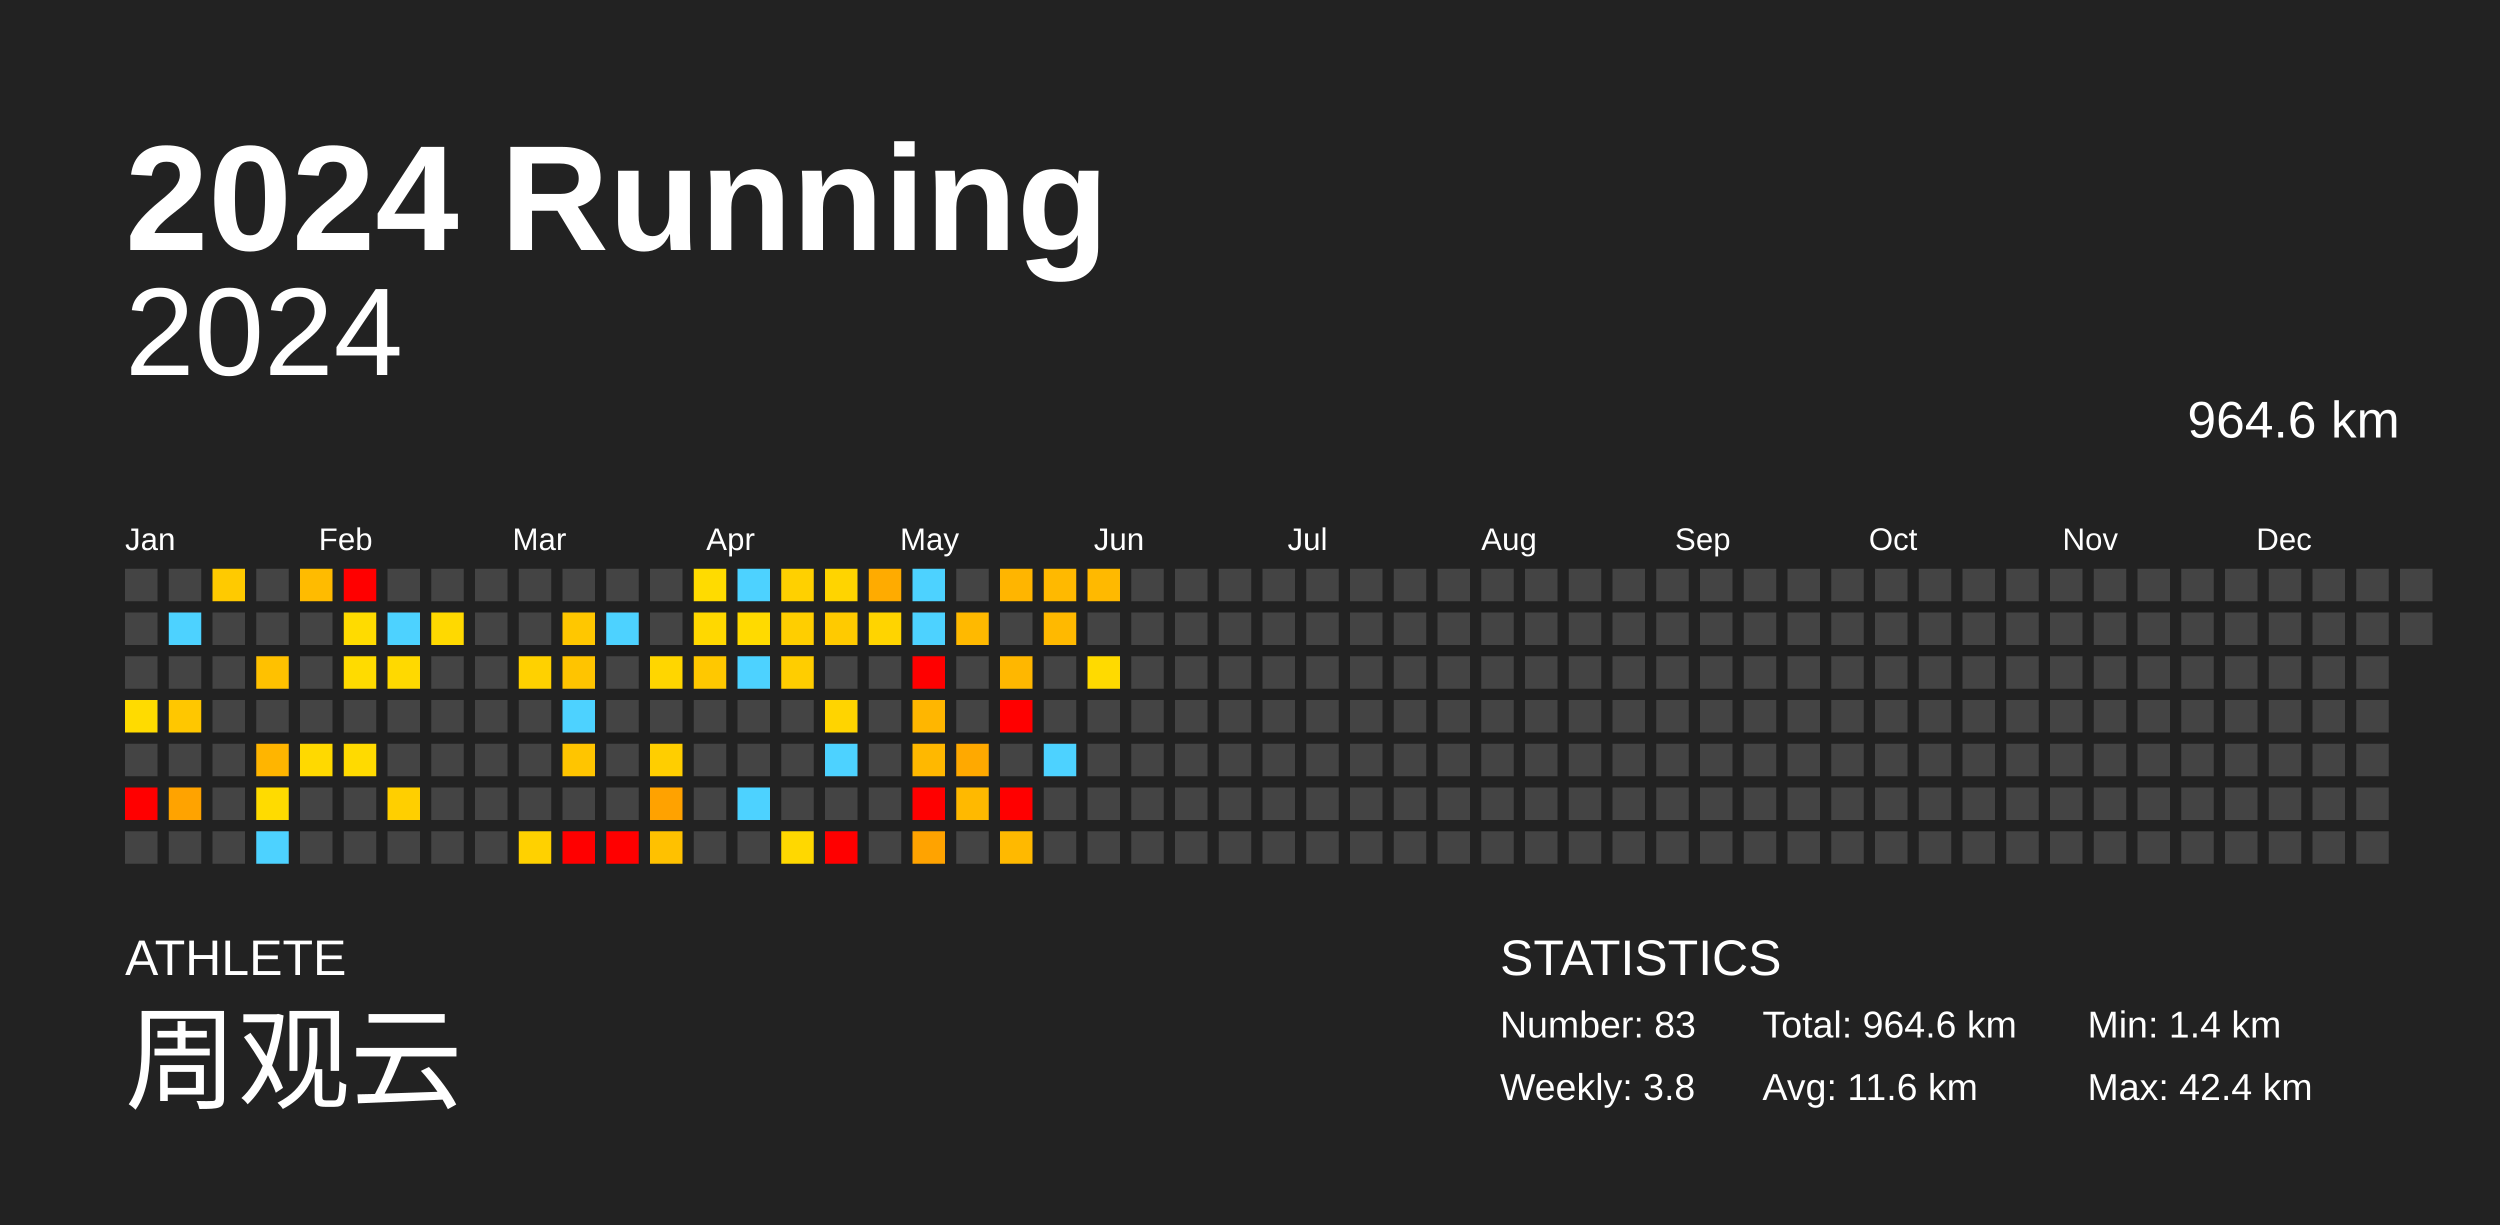
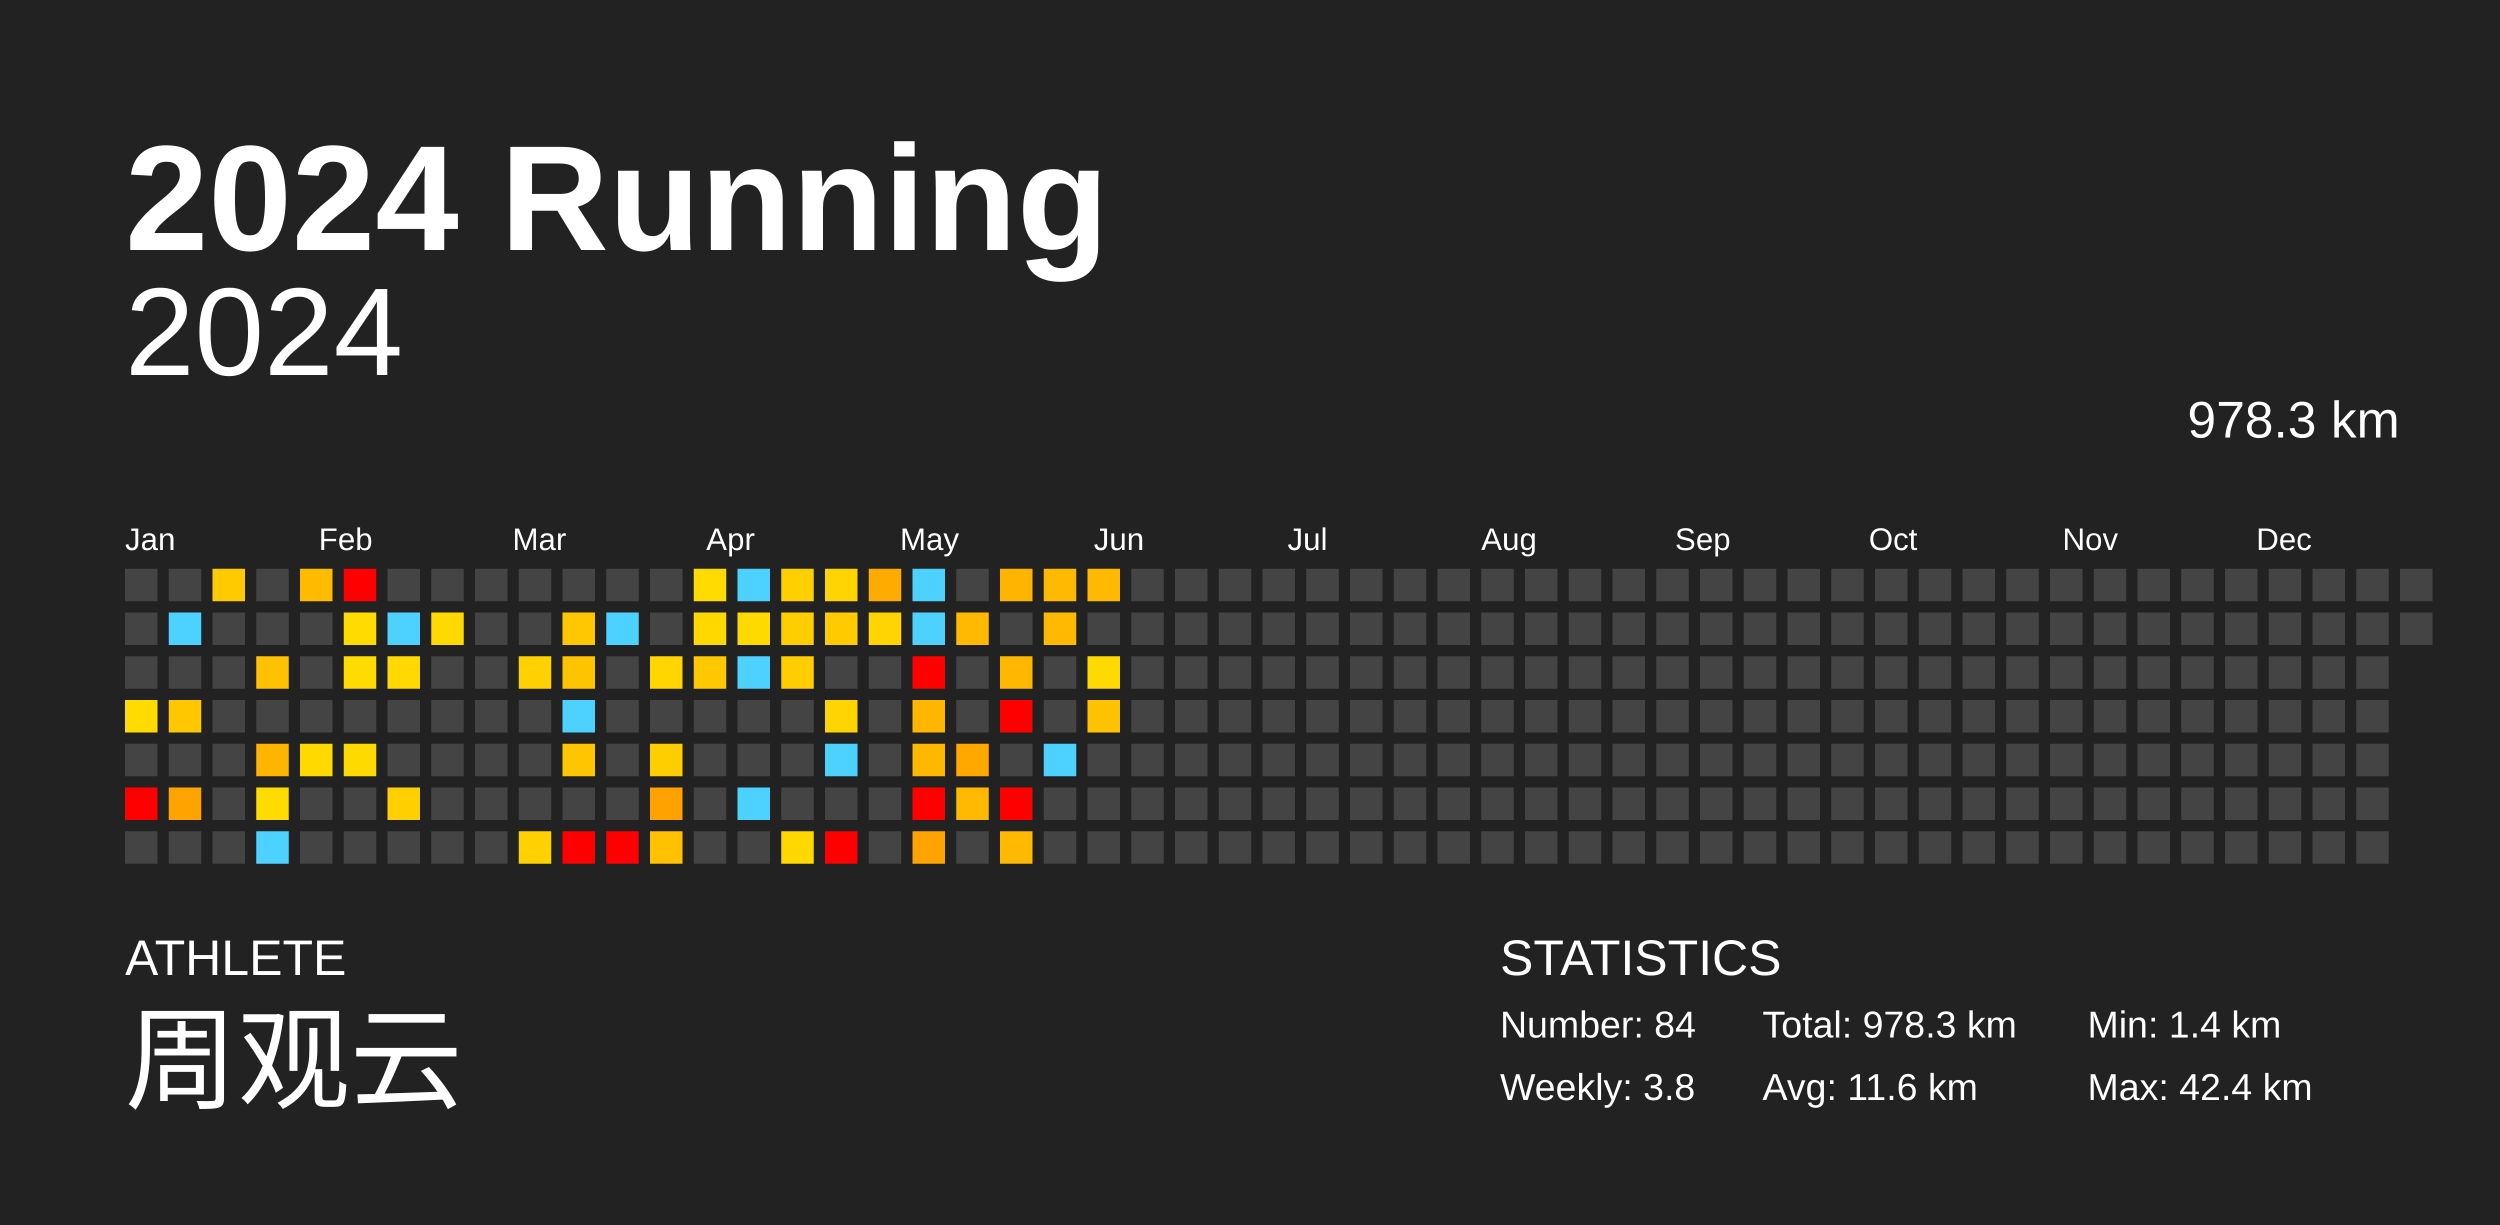
<svg xmlns="http://www.w3.org/2000/svg" baseProfile="full" height="98mm" version="1.1" viewBox="0,0,200,98" width="200mm">
  <defs />
  <rect fill="#222222" height="98" width="200" x="0" y="0" />
  <text fill="#FFFFFF" style="font-size:12px; font-family:Arial; font-weight:bold;" x="10" y="20">2024 Running</text>
  <text fill="#FFFFFF" style="font-size:4px; font-family:Arial" x="10" y="78">ATHLETE</text>
  <text fill="#FFFFFF" style="font-size:9px; font-family:Arial" x="10" y="88">周观云</text>
  <text fill="#FFFFFF" style="font-size:4px; font-family:Arial" x="120" y="78">STATISTICS</text>
-   <text fill="#FFFFFF" style="font-size:3px; font-family:Arial" x="120" y="83">Number: 83</text>
+   <text fill="#FFFFFF" style="font-size:3px; font-family:Arial" x="120" y="83">Number: 84</text>
  <text fill="#FFFFFF" style="font-size:3px; font-family:Arial" x="120" y="88">Weekly: 3.8</text>
-   <text fill="#FFFFFF" style="font-size:3px; font-family:Arial" x="141" y="83">Total: 964.6 km</text>
+   <text fill="#FFFFFF" style="font-size:3px; font-family:Arial" x="141" y="83">Total: 978.3 km</text>
  <text fill="#FFFFFF" style="font-size:3px; font-family:Arial" x="141" y="88">Avg: 11.6 km</text>
  <text fill="#FFFFFF" style="font-size:3px; font-family:Arial" x="167" y="83">Min: 1.4 km</text>
  <text fill="#FFFFFF" style="font-size:3px; font-family:Arial" x="167" y="88">Max: 42.4 km</text>
  <text alignment-baseline="hanging" fill="#FFFFFF" style="font-size:10.0px; font-family:Arial;" x="10" y="30">2024</text>
-   <text alignment-baseline="hanging" fill="#FFFFFF" style="font-size:4.125px; font-family:Arial;" x="175" y="35">964.6 km</text>
+   <text alignment-baseline="hanging" fill="#FFFFFF" style="font-size:4.125px; font-family:Arial;" x="175" y="35">978.3 km</text>
  <text fill="#FFFFFF" style="font-size:2.5px; font-family:Arial" x="10.0" y="44">Jan</text>
  <text fill="#FFFFFF" style="font-size:2.5px; font-family:Arial" x="25.5" y="44">Feb</text>
  <text fill="#FFFFFF" style="font-size:2.5px; font-family:Arial" x="41.0" y="44">Mar</text>
  <text fill="#FFFFFF" style="font-size:2.5px; font-family:Arial" x="56.5" y="44">Apr</text>
  <text fill="#FFFFFF" style="font-size:2.5px; font-family:Arial" x="72.0" y="44">May</text>
  <text fill="#FFFFFF" style="font-size:2.5px; font-family:Arial" x="87.5" y="44">Jun</text>
  <text fill="#FFFFFF" style="font-size:2.5px; font-family:Arial" x="103.0" y="44">Jul</text>
  <text fill="#FFFFFF" style="font-size:2.5px; font-family:Arial" x="118.5" y="44">Aug</text>
  <text fill="#FFFFFF" style="font-size:2.5px; font-family:Arial" x="134.0" y="44">Sep</text>
  <text fill="#FFFFFF" style="font-size:2.5px; font-family:Arial" x="149.5" y="44">Oct</text>
  <text fill="#FFFFFF" style="font-size:2.5px; font-family:Arial" x="165.0" y="44">Nov</text>
  <text fill="#FFFFFF" style="font-size:2.5px; font-family:Arial" x="180.5" y="44">Dec</text>
  <rect fill="#444444" height="2.6" width="2.6" x="10.0" y="45.5" />
  <rect fill="#444444" height="2.6" width="2.6" x="10.0" y="49.0" />
  <rect fill="#444444" height="2.6" width="2.6" x="10.0" y="52.5" />
  <rect fill="#ffdb00" height="2.6" width="2.6" x="10.0" y="56.0" />
  <rect fill="#444444" height="2.6" width="2.6" x="10.0" y="59.5" />
  <rect fill="red" height="2.6" width="2.6" x="10.0" y="63.0" />
  <rect fill="#444444" height="2.6" width="2.6" x="10.0" y="66.5" />
  <rect fill="#444444" height="2.6" width="2.6" x="13.5" y="45.5" />
  <rect fill="#4dd2ff" height="2.6" width="2.6" x="13.5" y="49.0" />
  <rect fill="#444444" height="2.6" width="2.6" x="13.5" y="52.5" />
  <rect fill="#ffc700" height="2.6" width="2.6" x="13.5" y="56.0" />
  <rect fill="#444444" height="2.6" width="2.6" x="13.5" y="59.5" />
  <rect fill="#ffa300" height="2.6" width="2.6" x="13.5" y="63.0" />
  <rect fill="#444444" height="2.6" width="2.6" x="13.5" y="66.5" />
  <rect fill="#ffca00" height="2.6" width="2.6" x="17.0" y="45.5" />
  <rect fill="#444444" height="2.6" width="2.6" x="17.0" y="49.0" />
  <rect fill="#444444" height="2.6" width="2.6" x="17.0" y="52.5" />
  <rect fill="#444444" height="2.6" width="2.6" x="17.0" y="56.0" />
  <rect fill="#444444" height="2.6" width="2.6" x="17.0" y="59.5" />
  <rect fill="#444444" height="2.6" width="2.6" x="17.0" y="63.0" />
  <rect fill="#444444" height="2.6" width="2.6" x="17.0" y="66.5" />
  <rect fill="#444444" height="2.6" width="2.6" x="20.5" y="45.5" />
  <rect fill="#444444" height="2.6" width="2.6" x="20.5" y="49.0" />
  <rect fill="#ffc100" height="2.6" width="2.6" x="20.5" y="52.5" />
  <rect fill="#444444" height="2.6" width="2.6" x="20.5" y="56.0" />
  <rect fill="#ffb500" height="2.6" width="2.6" x="20.5" y="59.5" />
  <rect fill="#ffdb00" height="2.6" width="2.6" x="20.5" y="63.0" />
  <rect fill="#4dd2ff" height="2.6" width="2.6" x="20.5" y="66.5" />
  <rect fill="#ffbb00" height="2.6" width="2.6" x="24.0" y="45.5" />
  <rect fill="#444444" height="2.6" width="2.6" x="24.0" y="49.0" />
  <rect fill="#444444" height="2.6" width="2.6" x="24.0" y="52.5" />
  <rect fill="#444444" height="2.6" width="2.6" x="24.0" y="56.0" />
  <rect fill="#ffd900" height="2.6" width="2.6" x="24.0" y="59.5" />
  <rect fill="#444444" height="2.6" width="2.6" x="24.0" y="63.0" />
  <rect fill="#444444" height="2.6" width="2.6" x="24.0" y="66.5" />
  <rect fill="red" height="2.6" width="2.6" x="27.5" y="45.5" />
  <rect fill="#ffdb00" height="2.6" width="2.6" x="27.5" y="49.0" />
  <rect fill="#ffdb00" height="2.6" width="2.6" x="27.5" y="52.5" />
  <rect fill="#444444" height="2.6" width="2.6" x="27.5" y="56.0" />
  <rect fill="#ffda00" height="2.6" width="2.6" x="27.5" y="59.5" />
  <rect fill="#444444" height="2.6" width="2.6" x="27.5" y="63.0" />
  <rect fill="#444444" height="2.6" width="2.6" x="27.5" y="66.5" />
  <rect fill="#444444" height="2.6" width="2.6" x="31.0" y="45.5" />
  <rect fill="#4dd2ff" height="2.6" width="2.6" x="31.0" y="49.0" />
  <rect fill="#ffd900" height="2.6" width="2.6" x="31.0" y="52.5" />
  <rect fill="#444444" height="2.6" width="2.6" x="31.0" y="56.0" />
  <rect fill="#444444" height="2.6" width="2.6" x="31.0" y="59.5" />
  <rect fill="#ffcf00" height="2.6" width="2.6" x="31.0" y="63.0" />
  <rect fill="#444444" height="2.6" width="2.6" x="31.0" y="66.5" />
  <rect fill="#444444" height="2.6" width="2.6" x="34.5" y="45.5" />
  <rect fill="#ffd900" height="2.6" width="2.6" x="34.5" y="49.0" />
  <rect fill="#444444" height="2.6" width="2.6" x="34.5" y="52.5" />
  <rect fill="#444444" height="2.6" width="2.6" x="34.5" y="56.0" />
  <rect fill="#444444" height="2.6" width="2.6" x="34.5" y="59.5" />
  <rect fill="#444444" height="2.6" width="2.6" x="34.5" y="63.0" />
  <rect fill="#444444" height="2.6" width="2.6" x="34.5" y="66.5" />
  <rect fill="#444444" height="2.6" width="2.6" x="38.0" y="45.5" />
  <rect fill="#444444" height="2.6" width="2.6" x="38.0" y="49.0" />
  <rect fill="#444444" height="2.6" width="2.6" x="38.0" y="52.5" />
  <rect fill="#444444" height="2.6" width="2.6" x="38.0" y="56.0" />
  <rect fill="#444444" height="2.6" width="2.6" x="38.0" y="59.5" />
  <rect fill="#444444" height="2.6" width="2.6" x="38.0" y="63.0" />
  <rect fill="#444444" height="2.6" width="2.6" x="38.0" y="66.5" />
  <rect fill="#444444" height="2.6" width="2.6" x="41.5" y="45.5" />
  <rect fill="#444444" height="2.6" width="2.6" x="41.5" y="49.0" />
  <rect fill="#ffd100" height="2.6" width="2.6" x="41.5" y="52.5" />
  <rect fill="#444444" height="2.6" width="2.6" x="41.5" y="56.0" />
  <rect fill="#444444" height="2.6" width="2.6" x="41.5" y="59.5" />
  <rect fill="#444444" height="2.6" width="2.6" x="41.5" y="63.0" />
  <rect fill="#ffd100" height="2.6" width="2.6" x="41.5" y="66.5" />
  <rect fill="#444444" height="2.6" width="2.6" x="45.0" y="45.5" />
  <rect fill="#ffc700" height="2.6" width="2.6" x="45.0" y="49.0" />
  <rect fill="#ffc400" height="2.6" width="2.6" x="45.0" y="52.5" />
  <rect fill="#4dd2ff" height="2.6" width="2.6" x="45.0" y="56.0" />
  <rect fill="#ffc500" height="2.6" width="2.6" x="45.0" y="59.5" />
  <rect fill="#444444" height="2.6" width="2.6" x="45.0" y="63.0" />
  <rect fill="red" height="2.6" width="2.6" x="45.0" y="66.5" />
  <rect fill="#444444" height="2.6" width="2.6" x="48.5" y="45.5" />
  <rect fill="#4dd2ff" height="2.6" width="2.6" x="48.5" y="49.0" />
  <rect fill="#444444" height="2.6" width="2.6" x="48.5" y="52.5" />
  <rect fill="#444444" height="2.6" width="2.6" x="48.5" y="56.0" />
  <rect fill="#444444" height="2.6" width="2.6" x="48.5" y="59.5" />
  <rect fill="#444444" height="2.6" width="2.6" x="48.5" y="63.0" />
  <rect fill="red" height="2.6" width="2.6" x="48.5" y="66.5" />
  <rect fill="#444444" height="2.6" width="2.6" x="52.0" y="45.5" />
  <rect fill="#444444" height="2.6" width="2.6" x="52.0" y="49.0" />
  <rect fill="#ffd600" height="2.6" width="2.6" x="52.0" y="52.5" />
  <rect fill="#444444" height="2.6" width="2.6" x="52.0" y="56.0" />
  <rect fill="#ffce00" height="2.6" width="2.6" x="52.0" y="59.5" />
  <rect fill="#ffa200" height="2.6" width="2.6" x="52.0" y="63.0" />
  <rect fill="#ffc100" height="2.6" width="2.6" x="52.0" y="66.5" />
  <rect fill="#ffdb00" height="2.6" width="2.6" x="55.5" y="45.5" />
  <rect fill="#ffd800" height="2.6" width="2.6" x="55.5" y="49.0" />
  <rect fill="#ffc800" height="2.6" width="2.6" x="55.5" y="52.5" />
  <rect fill="#444444" height="2.6" width="2.6" x="55.5" y="56.0" />
  <rect fill="#444444" height="2.6" width="2.6" x="55.5" y="59.5" />
  <rect fill="#444444" height="2.6" width="2.6" x="55.5" y="63.0" />
  <rect fill="#444444" height="2.6" width="2.6" x="55.5" y="66.5" />
  <rect fill="#4dd2ff" height="2.6" width="2.6" x="59.0" y="45.5" />
  <rect fill="#ffda00" height="2.6" width="2.6" x="59.0" y="49.0" />
  <rect fill="#4dd2ff" height="2.6" width="2.6" x="59.0" y="52.5" />
  <rect fill="#444444" height="2.6" width="2.6" x="59.0" y="56.0" />
  <rect fill="#444444" height="2.6" width="2.6" x="59.0" y="59.5" />
  <rect fill="#4dd2ff" height="2.6" width="2.6" x="59.0" y="63.0" />
  <rect fill="#444444" height="2.6" width="2.6" x="59.0" y="66.5" />
  <rect fill="#ffd000" height="2.6" width="2.6" x="62.5" y="45.5" />
  <rect fill="#ffce00" height="2.6" width="2.6" x="62.5" y="49.0" />
  <rect fill="#ffcd00" height="2.6" width="2.6" x="62.5" y="52.5" />
  <rect fill="#444444" height="2.6" width="2.6" x="62.5" y="56.0" />
  <rect fill="#444444" height="2.6" width="2.6" x="62.5" y="59.5" />
  <rect fill="#444444" height="2.6" width="2.6" x="62.5" y="63.0" />
  <rect fill="#ffd800" height="2.6" width="2.6" x="62.5" y="66.5" />
  <rect fill="#ffd400" height="2.6" width="2.6" x="66.0" y="45.5" />
  <rect fill="#ffca00" height="2.6" width="2.6" x="66.0" y="49.0" />
  <rect fill="#444444" height="2.6" width="2.6" x="66.0" y="52.5" />
  <rect fill="#ffd400" height="2.6" width="2.6" x="66.0" y="56.0" />
  <rect fill="#4dd2ff" height="2.6" width="2.6" x="66.0" y="59.5" />
  <rect fill="#444444" height="2.6" width="2.6" x="66.0" y="63.0" />
  <rect fill="red" height="2.6" width="2.6" x="66.0" y="66.5" />
  <rect fill="#ffab00" height="2.6" width="2.6" x="69.5" y="45.5" />
  <rect fill="#ffd400" height="2.6" width="2.6" x="69.5" y="49.0" />
  <rect fill="#444444" height="2.6" width="2.6" x="69.5" y="52.5" />
  <rect fill="#444444" height="2.6" width="2.6" x="69.5" y="56.0" />
  <rect fill="#444444" height="2.6" width="2.6" x="69.5" y="59.5" />
  <rect fill="#444444" height="2.6" width="2.6" x="69.5" y="63.0" />
  <rect fill="#444444" height="2.6" width="2.6" x="69.5" y="66.5" />
  <rect fill="#4dd2ff" height="2.6" width="2.6" x="73.0" y="45.5" />
  <rect fill="#4dd2ff" height="2.6" width="2.6" x="73.0" y="49.0" />
  <rect fill="red" height="2.6" width="2.6" x="73.0" y="52.5" />
  <rect fill="#ffb600" height="2.6" width="2.6" x="73.0" y="56.0" />
  <rect fill="#ffb800" height="2.6" width="2.6" x="73.0" y="59.5" />
  <rect fill="red" height="2.6" width="2.6" x="73.0" y="63.0" />
  <rect fill="#ffa300" height="2.6" width="2.6" x="73.0" y="66.5" />
  <rect fill="#444444" height="2.6" width="2.6" x="76.5" y="45.5" />
  <rect fill="#ffb900" height="2.6" width="2.6" x="76.5" y="49.0" />
  <rect fill="#444444" height="2.6" width="2.6" x="76.5" y="52.5" />
  <rect fill="#444444" height="2.6" width="2.6" x="76.5" y="56.0" />
  <rect fill="#ffa900" height="2.6" width="2.6" x="76.5" y="59.5" />
  <rect fill="#ffb900" height="2.6" width="2.6" x="76.5" y="63.0" />
  <rect fill="#444444" height="2.6" width="2.6" x="76.5" y="66.5" />
  <rect fill="#ffb500" height="2.6" width="2.6" x="80.0" y="45.5" />
  <rect fill="#444444" height="2.6" width="2.6" x="80.0" y="49.0" />
  <rect fill="#ffb700" height="2.6" width="2.6" x="80.0" y="52.5" />
  <rect fill="red" height="2.6" width="2.6" x="80.0" y="56.0" />
  <rect fill="#444444" height="2.6" width="2.6" x="80.0" y="59.5" />
  <rect fill="red" height="2.6" width="2.6" x="80.0" y="63.0" />
  <rect fill="#ffb900" height="2.6" width="2.6" x="80.0" y="66.5" />
  <rect fill="#ffb900" height="2.6" width="2.6" x="83.5" y="45.5" />
  <rect fill="#ffb900" height="2.6" width="2.6" x="83.5" y="49.0" />
  <rect fill="#444444" height="2.6" width="2.6" x="83.5" y="52.5" />
  <rect fill="#444444" height="2.6" width="2.6" x="83.5" y="56.0" />
  <rect fill="#4dd2ff" height="2.6" width="2.6" x="83.5" y="59.5" />
  <rect fill="#444444" height="2.6" width="2.6" x="83.5" y="63.0" />
  <rect fill="#444444" height="2.6" width="2.6" x="83.5" y="66.5" />
  <rect fill="#ffb900" height="2.6" width="2.6" x="87.0" y="45.5" />
  <rect fill="#444444" height="2.6" width="2.6" x="87.0" y="49.0" />
  <rect fill="#ffda00" height="2.6" width="2.6" x="87.0" y="52.5" />
-   <rect fill="#444444" height="2.6" width="2.6" x="87.0" y="56.0" />
+   <rect fill="#ffc200" height="2.6" width="2.6" x="87.0" y="56.0" />
  <rect fill="#444444" height="2.6" width="2.6" x="87.0" y="59.5" />
  <rect fill="#444444" height="2.6" width="2.6" x="87.0" y="63.0" />
  <rect fill="#444444" height="2.6" width="2.6" x="87.0" y="66.5" />
  <rect fill="#444444" height="2.6" width="2.6" x="90.5" y="45.5" />
  <rect fill="#444444" height="2.6" width="2.6" x="90.5" y="49.0" />
  <rect fill="#444444" height="2.6" width="2.6" x="90.5" y="52.5" />
  <rect fill="#444444" height="2.6" width="2.6" x="90.5" y="56.0" />
  <rect fill="#444444" height="2.6" width="2.6" x="90.5" y="59.5" />
  <rect fill="#444444" height="2.6" width="2.6" x="90.5" y="63.0" />
  <rect fill="#444444" height="2.6" width="2.6" x="90.5" y="66.5" />
  <rect fill="#444444" height="2.6" width="2.6" x="94.0" y="45.5" />
  <rect fill="#444444" height="2.6" width="2.6" x="94.0" y="49.0" />
  <rect fill="#444444" height="2.6" width="2.6" x="94.0" y="52.5" />
  <rect fill="#444444" height="2.6" width="2.6" x="94.0" y="56.0" />
  <rect fill="#444444" height="2.6" width="2.6" x="94.0" y="59.5" />
  <rect fill="#444444" height="2.6" width="2.6" x="94.0" y="63.0" />
  <rect fill="#444444" height="2.6" width="2.6" x="94.0" y="66.5" />
  <rect fill="#444444" height="2.6" width="2.6" x="97.5" y="45.5" />
  <rect fill="#444444" height="2.6" width="2.6" x="97.5" y="49.0" />
  <rect fill="#444444" height="2.6" width="2.6" x="97.5" y="52.5" />
  <rect fill="#444444" height="2.6" width="2.6" x="97.5" y="56.0" />
  <rect fill="#444444" height="2.6" width="2.6" x="97.5" y="59.5" />
  <rect fill="#444444" height="2.6" width="2.6" x="97.5" y="63.0" />
  <rect fill="#444444" height="2.6" width="2.6" x="97.5" y="66.5" />
  <rect fill="#444444" height="2.6" width="2.6" x="101.0" y="45.5" />
  <rect fill="#444444" height="2.6" width="2.6" x="101.0" y="49.0" />
  <rect fill="#444444" height="2.6" width="2.6" x="101.0" y="52.5" />
  <rect fill="#444444" height="2.6" width="2.6" x="101.0" y="56.0" />
  <rect fill="#444444" height="2.6" width="2.6" x="101.0" y="59.5" />
  <rect fill="#444444" height="2.6" width="2.6" x="101.0" y="63.0" />
  <rect fill="#444444" height="2.6" width="2.6" x="101.0" y="66.5" />
  <rect fill="#444444" height="2.6" width="2.6" x="104.5" y="45.5" />
  <rect fill="#444444" height="2.6" width="2.6" x="104.5" y="49.0" />
  <rect fill="#444444" height="2.6" width="2.6" x="104.5" y="52.5" />
  <rect fill="#444444" height="2.6" width="2.6" x="104.5" y="56.0" />
  <rect fill="#444444" height="2.6" width="2.6" x="104.5" y="59.5" />
  <rect fill="#444444" height="2.6" width="2.6" x="104.5" y="63.0" />
  <rect fill="#444444" height="2.6" width="2.6" x="104.5" y="66.5" />
  <rect fill="#444444" height="2.6" width="2.6" x="108.0" y="45.5" />
  <rect fill="#444444" height="2.6" width="2.6" x="108.0" y="49.0" />
  <rect fill="#444444" height="2.6" width="2.6" x="108.0" y="52.5" />
  <rect fill="#444444" height="2.6" width="2.6" x="108.0" y="56.0" />
  <rect fill="#444444" height="2.6" width="2.6" x="108.0" y="59.5" />
  <rect fill="#444444" height="2.6" width="2.6" x="108.0" y="63.0" />
  <rect fill="#444444" height="2.6" width="2.6" x="108.0" y="66.5" />
  <rect fill="#444444" height="2.6" width="2.6" x="111.5" y="45.5" />
  <rect fill="#444444" height="2.6" width="2.6" x="111.5" y="49.0" />
  <rect fill="#444444" height="2.6" width="2.6" x="111.5" y="52.5" />
  <rect fill="#444444" height="2.6" width="2.6" x="111.5" y="56.0" />
  <rect fill="#444444" height="2.6" width="2.6" x="111.5" y="59.5" />
  <rect fill="#444444" height="2.6" width="2.6" x="111.5" y="63.0" />
  <rect fill="#444444" height="2.6" width="2.6" x="111.5" y="66.5" />
  <rect fill="#444444" height="2.6" width="2.6" x="115.0" y="45.5" />
  <rect fill="#444444" height="2.6" width="2.6" x="115.0" y="49.0" />
  <rect fill="#444444" height="2.6" width="2.6" x="115.0" y="52.5" />
  <rect fill="#444444" height="2.6" width="2.6" x="115.0" y="56.0" />
  <rect fill="#444444" height="2.6" width="2.6" x="115.0" y="59.5" />
  <rect fill="#444444" height="2.6" width="2.6" x="115.0" y="63.0" />
  <rect fill="#444444" height="2.6" width="2.6" x="115.0" y="66.5" />
  <rect fill="#444444" height="2.6" width="2.6" x="118.5" y="45.5" />
  <rect fill="#444444" height="2.6" width="2.6" x="118.5" y="49.0" />
  <rect fill="#444444" height="2.6" width="2.6" x="118.5" y="52.5" />
  <rect fill="#444444" height="2.6" width="2.6" x="118.5" y="56.0" />
  <rect fill="#444444" height="2.6" width="2.6" x="118.5" y="59.5" />
  <rect fill="#444444" height="2.6" width="2.6" x="118.5" y="63.0" />
  <rect fill="#444444" height="2.6" width="2.6" x="118.5" y="66.5" />
  <rect fill="#444444" height="2.6" width="2.6" x="122.0" y="45.5" />
  <rect fill="#444444" height="2.6" width="2.6" x="122.0" y="49.0" />
  <rect fill="#444444" height="2.6" width="2.6" x="122.0" y="52.5" />
  <rect fill="#444444" height="2.6" width="2.6" x="122.0" y="56.0" />
  <rect fill="#444444" height="2.6" width="2.6" x="122.0" y="59.5" />
  <rect fill="#444444" height="2.6" width="2.6" x="122.0" y="63.0" />
  <rect fill="#444444" height="2.6" width="2.6" x="122.0" y="66.5" />
  <rect fill="#444444" height="2.6" width="2.6" x="125.5" y="45.5" />
  <rect fill="#444444" height="2.6" width="2.6" x="125.5" y="49.0" />
  <rect fill="#444444" height="2.6" width="2.6" x="125.5" y="52.5" />
  <rect fill="#444444" height="2.6" width="2.6" x="125.5" y="56.0" />
  <rect fill="#444444" height="2.6" width="2.6" x="125.5" y="59.5" />
  <rect fill="#444444" height="2.6" width="2.6" x="125.5" y="63.0" />
  <rect fill="#444444" height="2.6" width="2.6" x="125.5" y="66.5" />
  <rect fill="#444444" height="2.6" width="2.6" x="129.0" y="45.5" />
  <rect fill="#444444" height="2.6" width="2.6" x="129.0" y="49.0" />
  <rect fill="#444444" height="2.6" width="2.6" x="129.0" y="52.5" />
  <rect fill="#444444" height="2.6" width="2.6" x="129.0" y="56.0" />
  <rect fill="#444444" height="2.6" width="2.6" x="129.0" y="59.5" />
  <rect fill="#444444" height="2.6" width="2.6" x="129.0" y="63.0" />
  <rect fill="#444444" height="2.6" width="2.6" x="129.0" y="66.5" />
  <rect fill="#444444" height="2.6" width="2.6" x="132.5" y="45.5" />
  <rect fill="#444444" height="2.6" width="2.6" x="132.5" y="49.0" />
  <rect fill="#444444" height="2.6" width="2.6" x="132.5" y="52.5" />
  <rect fill="#444444" height="2.6" width="2.6" x="132.5" y="56.0" />
  <rect fill="#444444" height="2.6" width="2.6" x="132.5" y="59.5" />
  <rect fill="#444444" height="2.6" width="2.6" x="132.5" y="63.0" />
  <rect fill="#444444" height="2.6" width="2.6" x="132.5" y="66.5" />
  <rect fill="#444444" height="2.6" width="2.6" x="136.0" y="45.5" />
  <rect fill="#444444" height="2.6" width="2.6" x="136.0" y="49.0" />
  <rect fill="#444444" height="2.6" width="2.6" x="136.0" y="52.5" />
  <rect fill="#444444" height="2.6" width="2.6" x="136.0" y="56.0" />
  <rect fill="#444444" height="2.6" width="2.6" x="136.0" y="59.5" />
  <rect fill="#444444" height="2.6" width="2.6" x="136.0" y="63.0" />
  <rect fill="#444444" height="2.6" width="2.6" x="136.0" y="66.5" />
  <rect fill="#444444" height="2.6" width="2.6" x="139.5" y="45.5" />
  <rect fill="#444444" height="2.6" width="2.6" x="139.5" y="49.0" />
  <rect fill="#444444" height="2.6" width="2.6" x="139.5" y="52.5" />
  <rect fill="#444444" height="2.6" width="2.6" x="139.5" y="56.0" />
  <rect fill="#444444" height="2.6" width="2.6" x="139.5" y="59.5" />
  <rect fill="#444444" height="2.6" width="2.6" x="139.5" y="63.0" />
  <rect fill="#444444" height="2.6" width="2.6" x="139.5" y="66.5" />
  <rect fill="#444444" height="2.6" width="2.6" x="143.0" y="45.5" />
  <rect fill="#444444" height="2.6" width="2.6" x="143.0" y="49.0" />
  <rect fill="#444444" height="2.6" width="2.6" x="143.0" y="52.5" />
  <rect fill="#444444" height="2.6" width="2.6" x="143.0" y="56.0" />
  <rect fill="#444444" height="2.6" width="2.6" x="143.0" y="59.5" />
  <rect fill="#444444" height="2.6" width="2.6" x="143.0" y="63.0" />
  <rect fill="#444444" height="2.6" width="2.6" x="143.0" y="66.5" />
  <rect fill="#444444" height="2.6" width="2.6" x="146.5" y="45.5" />
  <rect fill="#444444" height="2.6" width="2.6" x="146.5" y="49.0" />
  <rect fill="#444444" height="2.6" width="2.6" x="146.5" y="52.5" />
  <rect fill="#444444" height="2.6" width="2.6" x="146.5" y="56.0" />
  <rect fill="#444444" height="2.6" width="2.6" x="146.5" y="59.5" />
  <rect fill="#444444" height="2.6" width="2.6" x="146.5" y="63.0" />
  <rect fill="#444444" height="2.6" width="2.6" x="146.5" y="66.5" />
  <rect fill="#444444" height="2.6" width="2.6" x="150.0" y="45.5" />
  <rect fill="#444444" height="2.6" width="2.6" x="150.0" y="49.0" />
  <rect fill="#444444" height="2.6" width="2.6" x="150.0" y="52.5" />
  <rect fill="#444444" height="2.6" width="2.6" x="150.0" y="56.0" />
  <rect fill="#444444" height="2.6" width="2.6" x="150.0" y="59.5" />
  <rect fill="#444444" height="2.6" width="2.6" x="150.0" y="63.0" />
  <rect fill="#444444" height="2.6" width="2.6" x="150.0" y="66.5" />
  <rect fill="#444444" height="2.6" width="2.6" x="153.5" y="45.5" />
  <rect fill="#444444" height="2.6" width="2.6" x="153.5" y="49.0" />
  <rect fill="#444444" height="2.6" width="2.6" x="153.5" y="52.5" />
  <rect fill="#444444" height="2.6" width="2.6" x="153.5" y="56.0" />
  <rect fill="#444444" height="2.6" width="2.6" x="153.5" y="59.5" />
  <rect fill="#444444" height="2.6" width="2.6" x="153.5" y="63.0" />
  <rect fill="#444444" height="2.6" width="2.6" x="153.5" y="66.5" />
  <rect fill="#444444" height="2.6" width="2.6" x="157.0" y="45.5" />
  <rect fill="#444444" height="2.6" width="2.6" x="157.0" y="49.0" />
  <rect fill="#444444" height="2.6" width="2.6" x="157.0" y="52.5" />
  <rect fill="#444444" height="2.6" width="2.6" x="157.0" y="56.0" />
  <rect fill="#444444" height="2.6" width="2.6" x="157.0" y="59.5" />
  <rect fill="#444444" height="2.6" width="2.6" x="157.0" y="63.0" />
  <rect fill="#444444" height="2.6" width="2.6" x="157.0" y="66.5" />
  <rect fill="#444444" height="2.6" width="2.6" x="160.5" y="45.5" />
  <rect fill="#444444" height="2.6" width="2.6" x="160.5" y="49.0" />
  <rect fill="#444444" height="2.6" width="2.6" x="160.5" y="52.5" />
  <rect fill="#444444" height="2.6" width="2.6" x="160.5" y="56.0" />
  <rect fill="#444444" height="2.6" width="2.6" x="160.5" y="59.5" />
  <rect fill="#444444" height="2.6" width="2.6" x="160.5" y="63.0" />
  <rect fill="#444444" height="2.6" width="2.6" x="160.5" y="66.5" />
  <rect fill="#444444" height="2.6" width="2.6" x="164.0" y="45.5" />
  <rect fill="#444444" height="2.6" width="2.6" x="164.0" y="49.0" />
  <rect fill="#444444" height="2.6" width="2.6" x="164.0" y="52.5" />
  <rect fill="#444444" height="2.6" width="2.6" x="164.0" y="56.0" />
  <rect fill="#444444" height="2.6" width="2.6" x="164.0" y="59.5" />
  <rect fill="#444444" height="2.6" width="2.6" x="164.0" y="63.0" />
  <rect fill="#444444" height="2.6" width="2.6" x="164.0" y="66.5" />
  <rect fill="#444444" height="2.6" width="2.6" x="167.5" y="45.5" />
  <rect fill="#444444" height="2.6" width="2.6" x="167.5" y="49.0" />
  <rect fill="#444444" height="2.6" width="2.6" x="167.5" y="52.5" />
  <rect fill="#444444" height="2.6" width="2.6" x="167.5" y="56.0" />
  <rect fill="#444444" height="2.6" width="2.6" x="167.5" y="59.5" />
  <rect fill="#444444" height="2.6" width="2.6" x="167.5" y="63.0" />
  <rect fill="#444444" height="2.6" width="2.6" x="167.5" y="66.5" />
  <rect fill="#444444" height="2.6" width="2.6" x="171.0" y="45.5" />
  <rect fill="#444444" height="2.6" width="2.6" x="171.0" y="49.0" />
  <rect fill="#444444" height="2.6" width="2.6" x="171.0" y="52.5" />
  <rect fill="#444444" height="2.6" width="2.6" x="171.0" y="56.0" />
  <rect fill="#444444" height="2.6" width="2.6" x="171.0" y="59.5" />
  <rect fill="#444444" height="2.6" width="2.6" x="171.0" y="63.0" />
  <rect fill="#444444" height="2.6" width="2.6" x="171.0" y="66.5" />
  <rect fill="#444444" height="2.6" width="2.6" x="174.5" y="45.5" />
  <rect fill="#444444" height="2.6" width="2.6" x="174.5" y="49.0" />
  <rect fill="#444444" height="2.6" width="2.6" x="174.5" y="52.5" />
  <rect fill="#444444" height="2.6" width="2.6" x="174.5" y="56.0" />
  <rect fill="#444444" height="2.6" width="2.6" x="174.5" y="59.5" />
  <rect fill="#444444" height="2.6" width="2.6" x="174.5" y="63.0" />
  <rect fill="#444444" height="2.6" width="2.6" x="174.5" y="66.5" />
  <rect fill="#444444" height="2.6" width="2.6" x="178.0" y="45.5" />
  <rect fill="#444444" height="2.6" width="2.6" x="178.0" y="49.0" />
  <rect fill="#444444" height="2.6" width="2.6" x="178.0" y="52.5" />
  <rect fill="#444444" height="2.6" width="2.6" x="178.0" y="56.0" />
  <rect fill="#444444" height="2.6" width="2.6" x="178.0" y="59.5" />
  <rect fill="#444444" height="2.6" width="2.6" x="178.0" y="63.0" />
  <rect fill="#444444" height="2.6" width="2.6" x="178.0" y="66.5" />
  <rect fill="#444444" height="2.6" width="2.6" x="181.5" y="45.5" />
  <rect fill="#444444" height="2.6" width="2.6" x="181.5" y="49.0" />
  <rect fill="#444444" height="2.6" width="2.6" x="181.5" y="52.5" />
  <rect fill="#444444" height="2.6" width="2.6" x="181.5" y="56.0" />
  <rect fill="#444444" height="2.6" width="2.6" x="181.5" y="59.5" />
  <rect fill="#444444" height="2.6" width="2.6" x="181.5" y="63.0" />
  <rect fill="#444444" height="2.6" width="2.6" x="181.5" y="66.5" />
  <rect fill="#444444" height="2.6" width="2.6" x="185.0" y="45.5" />
  <rect fill="#444444" height="2.6" width="2.6" x="185.0" y="49.0" />
  <rect fill="#444444" height="2.6" width="2.6" x="185.0" y="52.5" />
  <rect fill="#444444" height="2.6" width="2.6" x="185.0" y="56.0" />
  <rect fill="#444444" height="2.6" width="2.6" x="185.0" y="59.5" />
  <rect fill="#444444" height="2.6" width="2.6" x="185.0" y="63.0" />
  <rect fill="#444444" height="2.6" width="2.6" x="185.0" y="66.5" />
  <rect fill="#444444" height="2.6" width="2.6" x="188.5" y="45.5" />
  <rect fill="#444444" height="2.6" width="2.6" x="188.5" y="49.0" />
  <rect fill="#444444" height="2.6" width="2.6" x="188.5" y="52.5" />
  <rect fill="#444444" height="2.6" width="2.6" x="188.5" y="56.0" />
  <rect fill="#444444" height="2.6" width="2.6" x="188.5" y="59.5" />
  <rect fill="#444444" height="2.6" width="2.6" x="188.5" y="63.0" />
  <rect fill="#444444" height="2.6" width="2.6" x="188.5" y="66.5" />
  <rect fill="#444444" height="2.6" width="2.6" x="192.0" y="45.5" />
  <rect fill="#444444" height="2.6" width="2.6" x="192.0" y="49.0" />
</svg>
